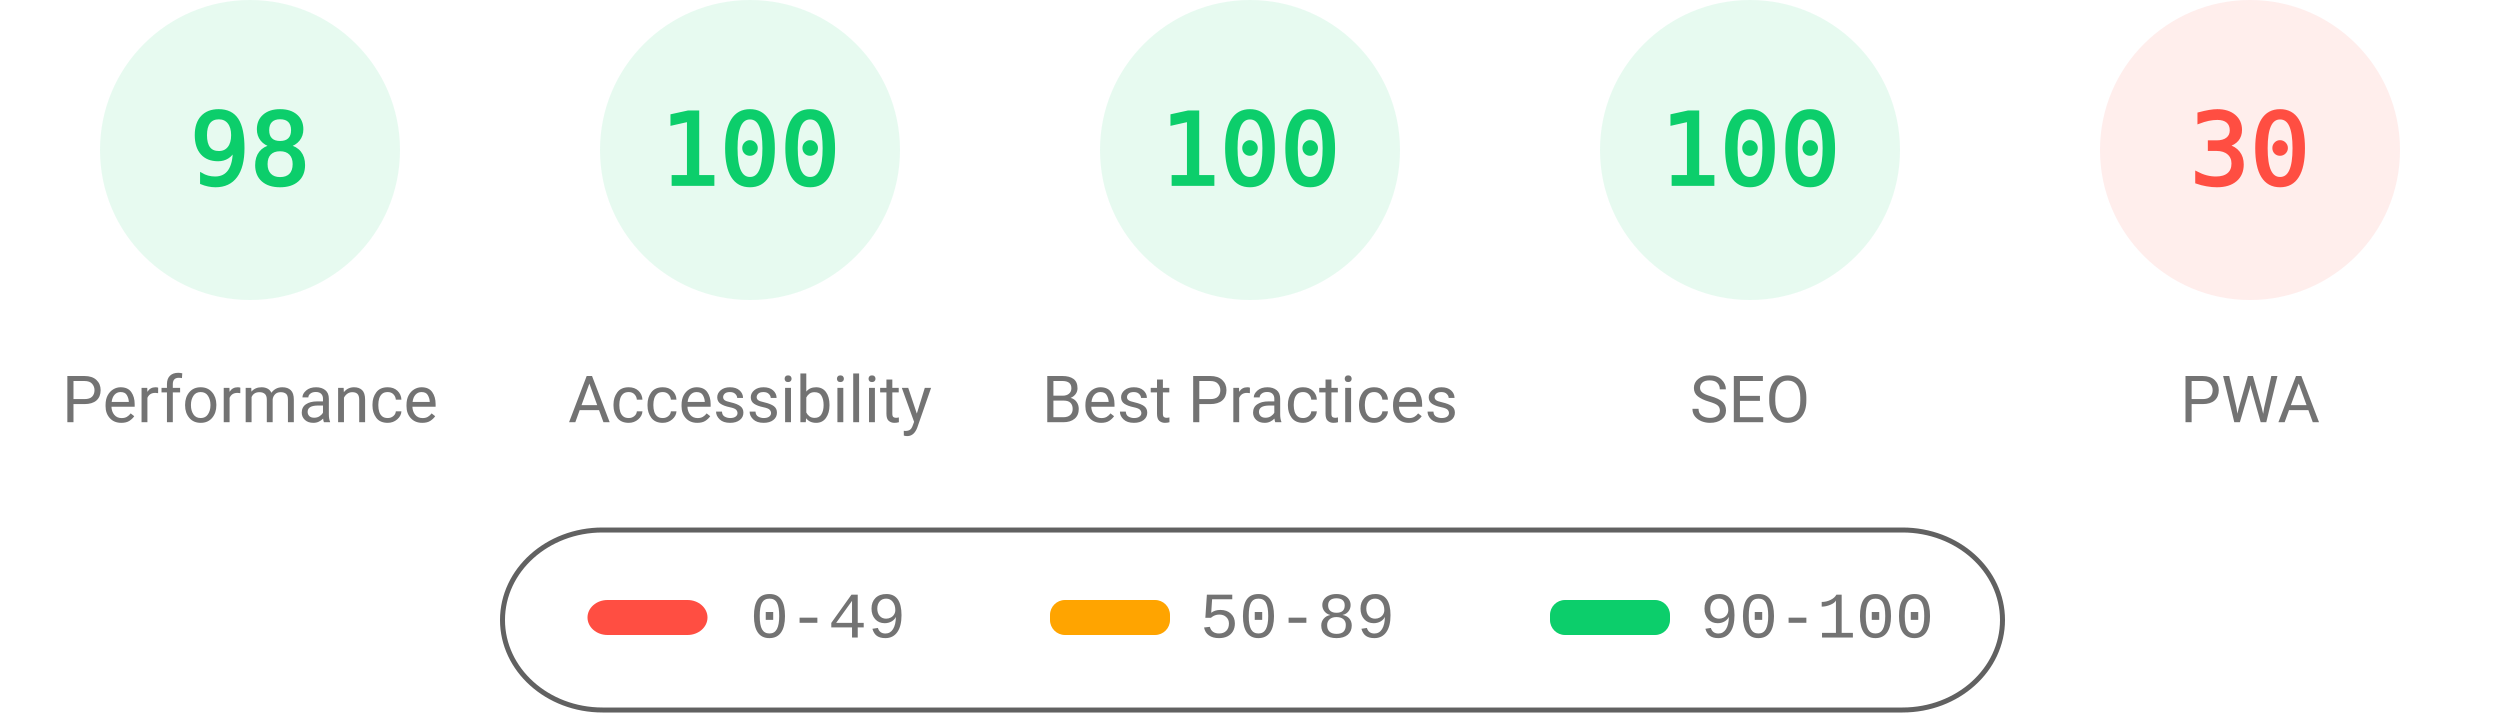
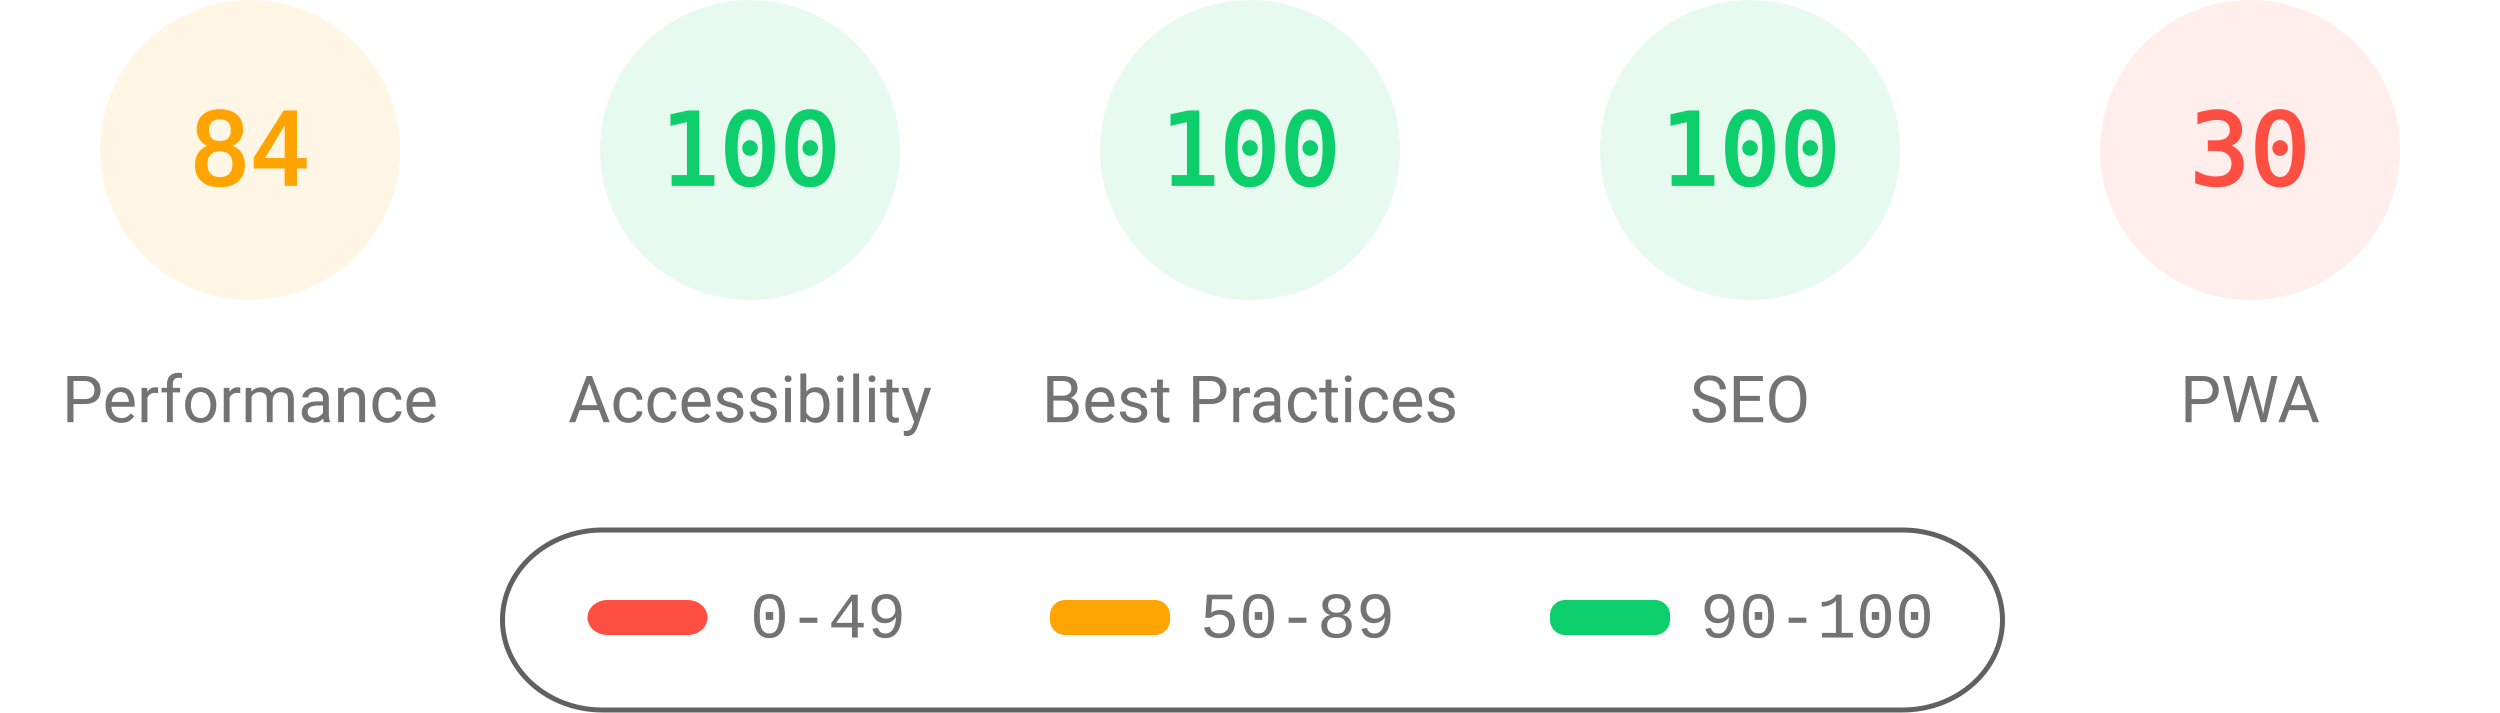
<svg xmlns="http://www.w3.org/2000/svg" fill="none" width="1000" height="285">
  <style>.gauge-base{opacity:.1}.gauge-arc{fill:none;animation-delay:250ms;stroke-linecap:round;transform:rotate(-90deg);transform-origin:100px 60px;animation:load-gauge 1s ease forwards}.guage-text{font-size:40px;font-family:monospace;text-align:center}.guage-red{color:#ff4e42;fill:#ff4e42;stroke:#ff4e42}.guage-orange{color:#ffa400;fill:#ffa400;stroke:#ffa400}.guage-green{color:#0cce6b;fill:#0cce6b;stroke:#0cce6b}.guage-undefined{color:#5c5c5c;fill:#5c5c5c;stroke:#5c5c5c}.guage-title{color:#737373;fill:#737373;stroke:none;font-size:26px;line-height:26px;font-family:Roboto,Halvetica,Arial,sans-serif}@keyframes load-gauge{from{stroke-dasharray:0 352.858}}</style>
-   <svg class="guage-div guage-perf guage-green" viewBox="0 0 200 200" width="200" height="200">
+   <svg class="guage-div guage-perf guage-orange" viewBox="0 0 200 200" width="200" height="200">
    <circle class="gauge-base" r="56" cx="100" cy="60" stroke-width="8" />
-     <circle class="gauge-arc guage-arc-1" r="56" cx="100" cy="60" stroke-width="8" style="stroke-dasharray:344.821,351.858" />
-     <text class="guage-text" x="100" y="60" alignment-baseline="central" dominant-baseline="central" text-anchor="middle">98</text>
+     <circle class="gauge-arc guage-arc-1" r="56" cx="100" cy="60" stroke-width="8" style="stroke-dasharray:295.561,351.858" />
+     <text class="guage-text" x="100" y="60" alignment-baseline="central" dominant-baseline="central" text-anchor="middle">84</text>
    <text class="guage-title" x="100" y="160" alignment-baseline="central" dominant-baseline="central" text-anchor="middle">Performance</text>
  </svg>
  <svg class="guage-div guage-acc guage-green" viewBox="0 0 200 200" width="200" height="200" x="200">
    <circle class="gauge-base" r="56" cx="100" cy="60" stroke-width="8" />
    <circle class="gauge-arc guage-arc-2" r="56" cx="100" cy="60" stroke-width="8" style="stroke-dasharray:351.858,351.858" />
    <text class="guage-text" x="100" y="60" alignment-baseline="central" dominant-baseline="central" text-anchor="middle">100</text>
    <text class="guage-title" x="100" y="160" alignment-baseline="central" dominant-baseline="central" text-anchor="middle">Accessibility</text>
  </svg>
  <svg class="guage-div guage-best guage-green" viewBox="0 0 200 200" width="200" height="200" x="400">
    <circle class="gauge-base" r="56" cx="100" cy="60" stroke-width="8" />
    <circle class="gauge-arc guage-arc-3" r="56" cx="100" cy="60" stroke-width="8" style="stroke-dasharray:351.858,351.858" />
    <text class="guage-text" x="100" y="60" alignment-baseline="central" dominant-baseline="central" text-anchor="middle">100</text>
    <text class="guage-title" x="100" y="160" alignment-baseline="central" dominant-baseline="central" text-anchor="middle">Best Practices</text>
  </svg>
  <svg class="guage-div guage-seo guage-green" viewBox="0 0 200 200" width="200" height="200" x="600">
    <circle class="gauge-base" r="56" cx="100" cy="60" stroke-width="8" />
    <circle class="gauge-arc guage-arc-4" r="56" cx="100" cy="60" stroke-width="8" style="stroke-dasharray:351.858,351.858" />
    <text class="guage-text" x="100" y="60" alignment-baseline="central" dominant-baseline="central" text-anchor="middle">100</text>
    <text class="guage-title" x="100" y="160" alignment-baseline="central" dominant-baseline="central" text-anchor="middle">SEO</text>
  </svg>
  <svg class="guage-div guage-pwa guage-red" viewBox="0 0 200 200" width="200" height="200" x="800">
    <circle class="gauge-base" r="56" cx="100" cy="60" stroke-width="8" />
    <circle class="gauge-arc guage-arc-4" r="56" cx="100" cy="60" stroke-width="8" style="stroke-dasharray:105.557,351.858" />
    <text class="guage-text" x="100" y="60" alignment-baseline="central" dominant-baseline="central" text-anchor="middle">30</text>
    <text class="guage-title" x="100" y="160" alignment-baseline="central" dominant-baseline="central" text-anchor="middle">PWA</text>
  </svg>
  <svg width="604" height="76" x="200" y="210">
    <path fill="none" id="canvas_background" d="M-1-1h604v80H-1z" />
    <rect fill-opacity="0" stroke="#616161" stroke-width="2" rx="40" id="svg_2" height="72" width="600" y="2" x="1" fill="#000" />
    <rect stroke="#000" rx="8" id="svg_3" height="14" width="48" y="30" x="35" stroke-opacity="null" stroke-width="0" fill="#ff4e42" />
    <rect stroke="#000" rx="6" id="svg_4" height="14" width="48" y="30" x="220" stroke-opacity="null" stroke-width="0" fill="#ffa400" />
    <rect stroke="#000" rx="6" id="svg_5" height="14" width="48" y="30" x="420" stroke-opacity="null" stroke-width="0" fill="#0cce6b" />
    <text xml:space="preserve" text-anchor="start" font-family="'Courier New', Courier, monospace" font-size="26" id="svg_6" y="45" x="100" stroke-opacity="null" stroke-width="0" stroke="#000" fill="#737373">0-49</text>
    <text xml:space="preserve" text-anchor="start" font-family="'Courier New', Courier, monospace" font-size="26" id="svg_7" y="45" x="280" stroke-opacity="null" stroke-width="0" stroke="#000" fill="#737373">50-89</text>
    <text xml:space="preserve" text-anchor="start" font-family="'Courier New', Courier, monospace" font-size="26" id="svg_8" y="45" x="480" stroke-opacity="null" stroke-width="0" stroke="#000" fill="#737373">90-100</text>
  </svg>
</svg>
